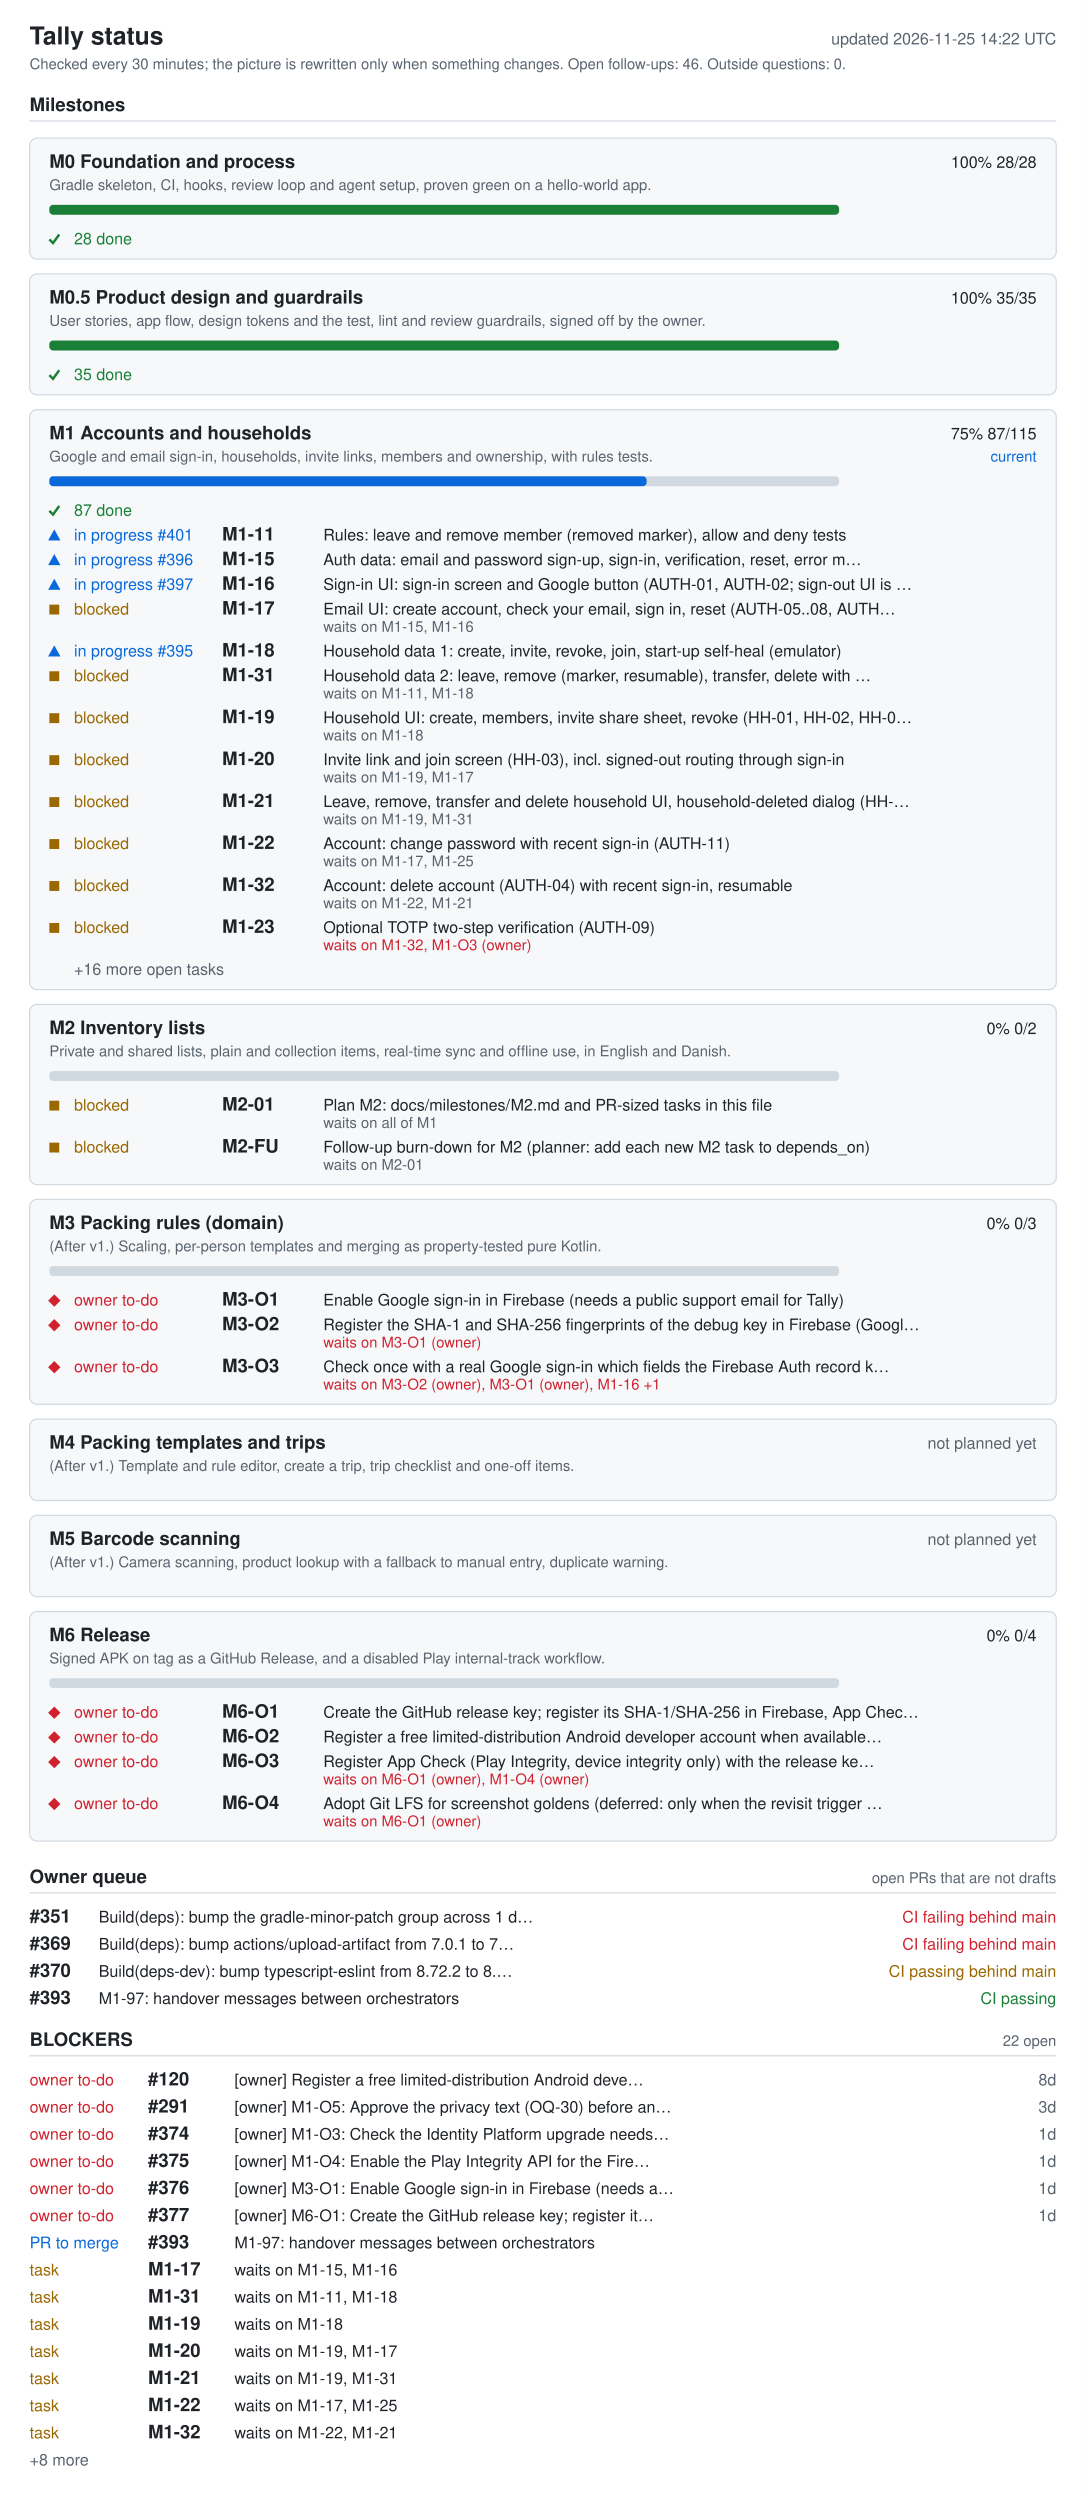
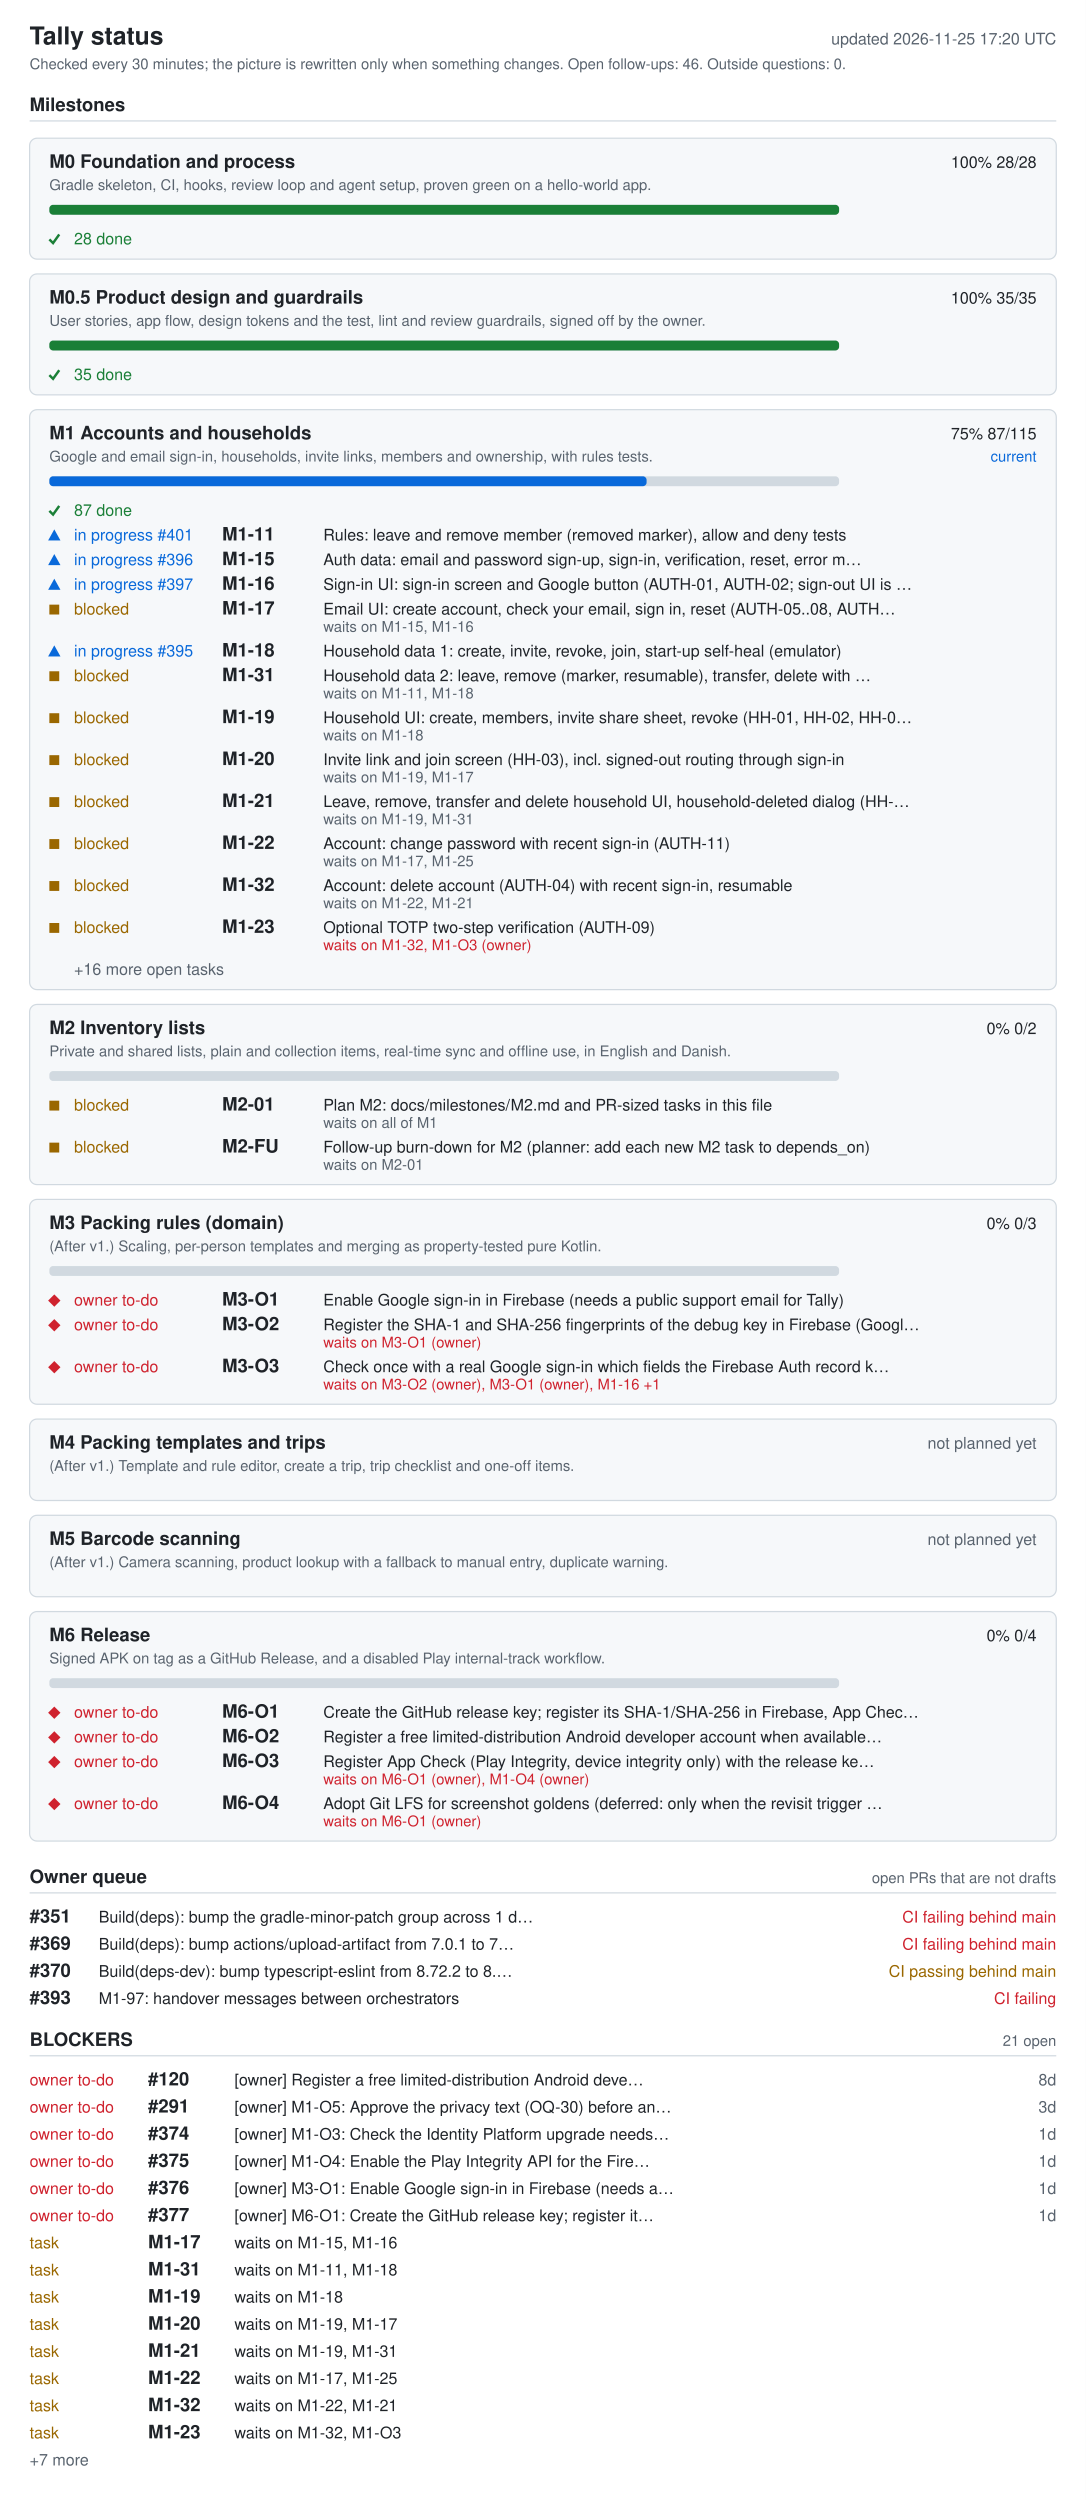
<svg xmlns="http://www.w3.org/2000/svg" width="880" height="2026" viewBox="0 0 880 2026" role="img" aria-labelledby="ti de">
  <style>.bg{fill:#fff}.card{fill:#f6f8fa}rect.card{stroke:#d1d9e0}.tick{stroke:#1a7f37;fill:none;stroke-width:2}.fg{fill:#1f2328}.muted{fill:#59636e}.track{fill:#d1d9e0}.bar{fill:#0969da}.full{fill:#1a7f37}.ok{fill:#1a7f37}.info{fill:#0969da}.warn{fill:#9a6700}.bad{fill:#cf222e}.rule{stroke:#d1d9e0}text{font-family:-apple-system,BlinkMacSystemFont,'Segoe UI',Helvetica,Arial,sans-serif;font-size:13px}.h{font-size:15px;font-weight:600}.t{font-size:20px;font-weight:600}.s{font-size:12px}@media (prefers-color-scheme: dark){.bg{fill:#0d1117}.card{fill:#161b22}rect.card{stroke:#30363d}.tick{stroke:#3fb950}.fg{fill:#e6edf3}.muted{fill:#9198a1}.track{fill:#30363d}.bar{fill:#4493f8}.full{fill:#3fb950}.ok{fill:#3fb950}.info{fill:#4493f8}.warn{fill:#d29922}.bad{fill:#f85149}.rule{stroke:#30363d}}</style>
  <rect width="880" height="2026" class="bg" />
  <text x="24" y="36" class="fg t">Tally status</text>
-   <text x="856" y="36" class="muted" text-anchor="end" id="generated">updated 2026-11-25 14:22 UTC</text>
+   <text x="856" y="36" class="muted" text-anchor="end" id="generated">updated 2026-11-25 17:20 UTC</text>
  <text x="24" y="56" class="muted s">Checked every 30 minutes; the picture is rewritten only when something changes. Open follow-ups: 46. Outside questions: 0.</text>
  <text x="24" y="90" class="fg h">Milestones</text>
  <line x1="24" y1="98" x2="856" y2="98" class="rule" />
  <rect x="24" y="112" width="832" height="98" rx="6" class="card" />
  <text x="40" y="136" class="fg h">M0 Foundation and process</text>
  <text x="840" y="136" class="fg" text-anchor="end">100%  28/28</text>
  <text x="40" y="154" class="muted s">Gradle skeleton, CI, hooks, review loop and agent setup, proven green on a hello-world app.</text>
  <rect x="40" y="166" width="640" height="8" rx="3" class="track" />
  <rect x="40" y="166" width="640" height="8" rx="3" class="full" />
  <polyline points="40,194 43,197 48,190" class="tick mk-done" />
  <text x="60" y="198" class="ok">28 done</text>
  <rect x="24" y="222" width="832" height="98" rx="6" class="card" />
  <text x="40" y="246" class="fg h">M0.5 Product design and guardrails</text>
  <text x="840" y="246" class="fg" text-anchor="end">100%  35/35</text>
  <text x="40" y="264" class="muted s">User stories, app flow, design tokens and the test, lint and review guardrails, signed off by the owner.</text>
  <rect x="40" y="276" width="640" height="8" rx="3" class="track" />
  <rect x="40" y="276" width="640" height="8" rx="3" class="full" />
  <polyline points="40,304 43,307 48,300" class="tick mk-done" />
  <text x="60" y="308" class="ok">35 done</text>
  <rect x="24" y="332" width="832" height="470" rx="6" class="card" />
  <text x="40" y="356" class="fg h">M1 Accounts and households</text>
  <text x="840" y="356" class="fg" text-anchor="end">75%  87/115</text>
  <text x="840" y="374" class="info s" text-anchor="end">current</text>
  <text x="40" y="374" class="muted s">Google and email sign-in, households, invite links, members and ownership, with rules tests.</text>
  <rect x="40" y="386" width="640" height="8" rx="3" class="track" />
  <rect x="40" y="386" width="484" height="8" rx="3" class="bar" />
  <polyline points="40,414 43,417 48,410" class="tick mk-done" />
  <text x="60" y="418" class="ok">87 done</text>
  <polygon points="39,438 49,438 44,429" class="info mk-progress" />
  <text x="60" y="438" class="info">in progress #401</text>
  <text x="180" y="438" class="fg h">M1-11</text>
  <text x="262" y="438" class="fg">Rules: leave and remove member (removed marker), allow and deny tests</text>
  <polygon points="39,458 49,458 44,449" class="info mk-progress" />
  <text x="60" y="458" class="info">in progress #396</text>
  <text x="180" y="458" class="fg h">M1-15</text>
  <text x="262" y="458" class="fg">Auth data: email and password sign-up, sign-in, verification, reset, error m…</text>
  <polygon points="39,478 49,478 44,469" class="info mk-progress" />
  <text x="60" y="478" class="info">in progress #397</text>
  <text x="180" y="478" class="fg h">M1-16</text>
  <text x="262" y="478" class="fg">Sign-in UI: sign-in screen and Google button (AUTH-01, AUTH-02; sign-out UI is …</text>
  <rect x="40" y="490" width="8" height="8" class="warn mk-blocked" />
  <text x="60" y="498" class="warn">blocked</text>
  <text x="180" y="498" class="fg h">M1-17</text>
  <text x="262" y="498" class="fg">Email UI: create account, check your email, sign in, reset (AUTH-05..08, AUTH…</text>
  <text x="262" y="512" class="muted s">waits on M1-15, M1-16</text>
  <polygon points="39,532 49,532 44,523" class="info mk-progress" />
  <text x="60" y="532" class="info">in progress #395</text>
  <text x="180" y="532" class="fg h">M1-18</text>
  <text x="262" y="532" class="fg">Household data 1: create, invite, revoke, join, start-up self-heal (emulator)</text>
  <rect x="40" y="544" width="8" height="8" class="warn mk-blocked" />
  <text x="60" y="552" class="warn">blocked</text>
  <text x="180" y="552" class="fg h">M1-31</text>
  <text x="262" y="552" class="fg">Household data 2: leave, remove (marker, resumable), transfer, delete with …</text>
  <text x="262" y="566" class="muted s">waits on M1-11, M1-18</text>
  <rect x="40" y="578" width="8" height="8" class="warn mk-blocked" />
  <text x="60" y="586" class="warn">blocked</text>
  <text x="180" y="586" class="fg h">M1-19</text>
  <text x="262" y="586" class="fg">Household UI: create, members, invite share sheet, revoke (HH-01, HH-02, HH-0…</text>
  <text x="262" y="600" class="muted s">waits on M1-18</text>
  <rect x="40" y="612" width="8" height="8" class="warn mk-blocked" />
  <text x="60" y="620" class="warn">blocked</text>
  <text x="180" y="620" class="fg h">M1-20</text>
  <text x="262" y="620" class="fg">Invite link and join screen (HH-03), incl. signed-out routing through sign-in</text>
  <text x="262" y="634" class="muted s">waits on M1-19, M1-17</text>
  <rect x="40" y="646" width="8" height="8" class="warn mk-blocked" />
  <text x="60" y="654" class="warn">blocked</text>
  <text x="180" y="654" class="fg h">M1-21</text>
  <text x="262" y="654" class="fg">Leave, remove, transfer and delete household UI, household-deleted dialog (HH-…</text>
  <text x="262" y="668" class="muted s">waits on M1-19, M1-31</text>
  <rect x="40" y="680" width="8" height="8" class="warn mk-blocked" />
  <text x="60" y="688" class="warn">blocked</text>
  <text x="180" y="688" class="fg h">M1-22</text>
  <text x="262" y="688" class="fg">Account: change password with recent sign-in (AUTH-11)</text>
  <text x="262" y="702" class="muted s">waits on M1-17, M1-25</text>
  <rect x="40" y="714" width="8" height="8" class="warn mk-blocked" />
  <text x="60" y="722" class="warn">blocked</text>
  <text x="180" y="722" class="fg h">M1-32</text>
  <text x="262" y="722" class="fg">Account: delete account (AUTH-04) with recent sign-in, resumable</text>
  <text x="262" y="736" class="muted s">waits on M1-22, M1-21</text>
  <rect x="40" y="748" width="8" height="8" class="warn mk-blocked" />
  <text x="60" y="756" class="warn">blocked</text>
  <text x="180" y="756" class="fg h">M1-23</text>
  <text x="262" y="756" class="fg">Optional TOTP two-step verification (AUTH-09)</text>
  <text x="262" y="770" class="bad s">waits on M1-32, M1-O3 (owner)</text>
  <text x="60" y="790" class="muted">+16 more open tasks</text>
  <rect x="24" y="814" width="832" height="146" rx="6" class="card" />
  <text x="40" y="838" class="fg h">M2 Inventory lists</text>
  <text x="840" y="838" class="fg" text-anchor="end">0%  0/2</text>
  <text x="40" y="856" class="muted s">Private and shared lists, plain and collection items, real-time sync and offline use, in English and Danish.</text>
  <rect x="40" y="868" width="640" height="8" rx="3" class="track" />
  <rect x="40" y="892" width="8" height="8" class="warn mk-blocked" />
  <text x="60" y="900" class="warn">blocked</text>
  <text x="180" y="900" class="fg h">M2-01</text>
  <text x="262" y="900" class="fg">Plan M2: docs/milestones/M2.md and PR-sized tasks in this file</text>
  <text x="262" y="914" class="muted s">waits on all of M1</text>
  <rect x="40" y="926" width="8" height="8" class="warn mk-blocked" />
  <text x="60" y="934" class="warn">blocked</text>
  <text x="180" y="934" class="fg h">M2-FU</text>
  <text x="262" y="934" class="fg">Follow-up burn-down for M2 (planner: add each new M2 task to depends_on)</text>
  <text x="262" y="948" class="muted s">waits on M2-01</text>
  <rect x="24" y="972" width="832" height="166" rx="6" class="card" />
  <text x="40" y="996" class="fg h">M3 Packing rules (domain)</text>
  <text x="840" y="996" class="fg" text-anchor="end">0%  0/3</text>
  <text x="40" y="1014" class="muted s">(After v1.) Scaling, per-person templates and merging as property-tested pure Kotlin.</text>
  <rect x="40" y="1026" width="640" height="8" rx="3" class="track" />
  <polygon points="39,1054 44,1049 49,1054 44,1059" class="bad mk-owner" />
  <text x="60" y="1058" class="bad">owner to-do</text>
  <text x="180" y="1058" class="fg h">M3-O1</text>
  <text x="262" y="1058" class="fg">Enable Google sign-in in Firebase (needs a public support email for Tally)</text>
  <polygon points="39,1074 44,1069 49,1074 44,1079" class="bad mk-owner" />
  <text x="60" y="1078" class="bad">owner to-do</text>
  <text x="180" y="1078" class="fg h">M3-O2</text>
  <text x="262" y="1078" class="fg">Register the SHA-1 and SHA-256 fingerprints of the debug key in Firebase (Googl…</text>
  <text x="262" y="1092" class="bad s">waits on M3-O1 (owner)</text>
  <polygon points="39,1108 44,1103 49,1108 44,1113" class="bad mk-owner" />
  <text x="60" y="1112" class="bad">owner to-do</text>
  <text x="180" y="1112" class="fg h">M3-O3</text>
  <text x="262" y="1112" class="fg">Check once with a real Google sign-in which fields the Firebase Auth record k…</text>
  <text x="262" y="1126" class="bad s">waits on M3-O2 (owner), M3-O1 (owner), M1-16 +1</text>
  <rect x="24" y="1150" width="832" height="66" rx="6" class="card" />
  <text x="40" y="1174" class="fg h">M4 Packing templates and trips</text>
  <text x="840" y="1174" class="muted" text-anchor="end">not planned yet</text>
  <text x="40" y="1192" class="muted s">(After v1.) Template and rule editor, create a trip, trip checklist and one-off items.</text>
  <rect x="24" y="1228" width="832" height="66" rx="6" class="card" />
  <text x="40" y="1252" class="fg h">M5 Barcode scanning</text>
  <text x="840" y="1252" class="muted" text-anchor="end">not planned yet</text>
  <text x="40" y="1270" class="muted s">(After v1.) Camera scanning, product lookup with a fallback to manual entry, duplicate warning.</text>
  <rect x="24" y="1306" width="832" height="186" rx="6" class="card" />
  <text x="40" y="1330" class="fg h">M6 Release</text>
  <text x="840" y="1330" class="fg" text-anchor="end">0%  0/4</text>
  <text x="40" y="1348" class="muted s">Signed APK on tag as a GitHub Release, and a disabled Play internal-track workflow.</text>
  <rect x="40" y="1360" width="640" height="8" rx="3" class="track" />
  <polygon points="39,1388 44,1383 49,1388 44,1393" class="bad mk-owner" />
  <text x="60" y="1392" class="bad">owner to-do</text>
  <text x="180" y="1392" class="fg h">M6-O1</text>
  <text x="262" y="1392" class="fg">Create the GitHub release key; register its SHA-1/SHA-256 in Firebase, App Chec…</text>
  <polygon points="39,1408 44,1403 49,1408 44,1413" class="bad mk-owner" />
  <text x="60" y="1412" class="bad">owner to-do</text>
  <text x="180" y="1412" class="fg h">M6-O2</text>
  <text x="262" y="1412" class="fg">Register a free limited-distribution Android developer account when available…</text>
  <polygon points="39,1428 44,1423 49,1428 44,1433" class="bad mk-owner" />
  <text x="60" y="1432" class="bad">owner to-do</text>
  <text x="180" y="1432" class="fg h">M6-O3</text>
  <text x="262" y="1432" class="fg">Register App Check (Play Integrity, device integrity only) with the release ke…</text>
  <text x="262" y="1446" class="bad s">waits on M6-O1 (owner), M1-O4 (owner)</text>
  <polygon points="39,1462 44,1457 49,1462 44,1467" class="bad mk-owner" />
  <text x="60" y="1466" class="bad">owner to-do</text>
  <text x="180" y="1466" class="fg h">M6-O4</text>
  <text x="262" y="1466" class="fg">Adopt Git LFS for screenshot goldens (deferred: only when the revisit trigger …</text>
  <text x="262" y="1480" class="bad s">waits on M6-O1 (owner)</text>
  <text x="24" y="1526" class="fg h">Owner queue</text>
  <text x="856" y="1526" class="muted s" text-anchor="end">open PRs that are not drafts</text>
  <line x1="24" y1="1534" x2="856" y2="1534" class="rule" />
  <text x="24" y="1558" class="fg h">#351</text>
  <text x="80" y="1558" class="fg">Build(deps): bump the gradle-minor-patch group across 1 d…</text>
  <text x="856" y="1558" class="bad" text-anchor="end">CI failing  behind main</text>
  <text x="24" y="1580" class="fg h">#369</text>
  <text x="80" y="1580" class="fg">Build(deps): bump actions/upload-artifact from 7.0.1 to 7…</text>
  <text x="856" y="1580" class="bad" text-anchor="end">CI failing  behind main</text>
  <text x="24" y="1602" class="fg h">#370</text>
  <text x="80" y="1602" class="fg">Build(deps-dev): bump typescript-eslint from 8.72.2 to 8.…</text>
  <text x="856" y="1602" class="warn" text-anchor="end">CI passing  behind main</text>
  <text x="24" y="1624" class="fg h">#393</text>
  <text x="80" y="1624" class="fg">M1-97: handover messages between orchestrators</text>
-   <text x="856" y="1624" class="ok" text-anchor="end">CI passing</text>
+   <text x="856" y="1624" class="bad" text-anchor="end">CI failing</text>
  <text x="24" y="1658" class="fg h">BLOCKERS</text>
-   <text x="856" y="1658" class="muted s" text-anchor="end">22 open</text>
+   <text x="856" y="1658" class="muted s" text-anchor="end">21 open</text>
  <line x1="24" y1="1666" x2="856" y2="1666" class="rule" />
  <text x="24" y="1690" class="bad">owner to-do</text>
  <text x="120" y="1690" class="fg h">#120</text>
  <text x="190" y="1690" class="fg">[owner] Register a free limited-distribution Android deve…</text>
  <text x="856" y="1690" class="muted" text-anchor="end">8d</text>
  <text x="24" y="1712" class="bad">owner to-do</text>
  <text x="120" y="1712" class="fg h">#291</text>
  <text x="190" y="1712" class="fg">[owner] M1-O5: Approve the privacy text (OQ-30) before an…</text>
  <text x="856" y="1712" class="muted" text-anchor="end">3d</text>
  <text x="24" y="1734" class="bad">owner to-do</text>
  <text x="120" y="1734" class="fg h">#374</text>
  <text x="190" y="1734" class="fg">[owner] M1-O3: Check the Identity Platform upgrade needs…</text>
  <text x="856" y="1734" class="muted" text-anchor="end">1d</text>
  <text x="24" y="1756" class="bad">owner to-do</text>
  <text x="120" y="1756" class="fg h">#375</text>
  <text x="190" y="1756" class="fg">[owner] M1-O4: Enable the Play Integrity API for the Fire…</text>
  <text x="856" y="1756" class="muted" text-anchor="end">1d</text>
  <text x="24" y="1778" class="bad">owner to-do</text>
  <text x="120" y="1778" class="fg h">#376</text>
  <text x="190" y="1778" class="fg">[owner] M3-O1: Enable Google sign-in in Firebase (needs a…</text>
  <text x="856" y="1778" class="muted" text-anchor="end">1d</text>
  <text x="24" y="1800" class="bad">owner to-do</text>
  <text x="120" y="1800" class="fg h">#377</text>
  <text x="190" y="1800" class="fg">[owner] M6-O1: Create the GitHub release key; register it…</text>
  <text x="856" y="1800" class="muted" text-anchor="end">1d</text>
-   <text x="24" y="1822" class="info">PR to merge</text>
-   <text x="120" y="1822" class="fg h">#393</text>
-   <text x="190" y="1822" class="fg">M1-97: handover messages between orchestrators</text>
+   <text x="24" y="1822" class="warn">task</text>
+   <text x="120" y="1822" class="fg h">M1-17</text>
+   <text x="190" y="1822" class="fg">waits on M1-15, M1-16</text>
  <text x="24" y="1844" class="warn">task</text>
-   <text x="120" y="1844" class="fg h">M1-17</text>
-   <text x="190" y="1844" class="fg">waits on M1-15, M1-16</text>
+   <text x="120" y="1844" class="fg h">M1-31</text>
+   <text x="190" y="1844" class="fg">waits on M1-11, M1-18</text>
  <text x="24" y="1866" class="warn">task</text>
-   <text x="120" y="1866" class="fg h">M1-31</text>
-   <text x="190" y="1866" class="fg">waits on M1-11, M1-18</text>
+   <text x="120" y="1866" class="fg h">M1-19</text>
+   <text x="190" y="1866" class="fg">waits on M1-18</text>
  <text x="24" y="1888" class="warn">task</text>
-   <text x="120" y="1888" class="fg h">M1-19</text>
-   <text x="190" y="1888" class="fg">waits on M1-18</text>
+   <text x="120" y="1888" class="fg h">M1-20</text>
+   <text x="190" y="1888" class="fg">waits on M1-19, M1-17</text>
  <text x="24" y="1910" class="warn">task</text>
-   <text x="120" y="1910" class="fg h">M1-20</text>
-   <text x="190" y="1910" class="fg">waits on M1-19, M1-17</text>
+   <text x="120" y="1910" class="fg h">M1-21</text>
+   <text x="190" y="1910" class="fg">waits on M1-19, M1-31</text>
  <text x="24" y="1932" class="warn">task</text>
-   <text x="120" y="1932" class="fg h">M1-21</text>
-   <text x="190" y="1932" class="fg">waits on M1-19, M1-31</text>
+   <text x="120" y="1932" class="fg h">M1-22</text>
+   <text x="190" y="1932" class="fg">waits on M1-17, M1-25</text>
  <text x="24" y="1954" class="warn">task</text>
-   <text x="120" y="1954" class="fg h">M1-22</text>
-   <text x="190" y="1954" class="fg">waits on M1-17, M1-25</text>
+   <text x="120" y="1954" class="fg h">M1-32</text>
+   <text x="190" y="1954" class="fg">waits on M1-22, M1-21</text>
  <text x="24" y="1976" class="warn">task</text>
-   <text x="120" y="1976" class="fg h">M1-32</text>
-   <text x="190" y="1976" class="fg">waits on M1-22, M1-21</text>
-   <text x="24" y="1998" class="muted">+8 more</text>
+   <text x="120" y="1976" class="fg h">M1-23</text>
+   <text x="190" y="1976" class="fg">waits on M1-32, M1-O3</text>
+   <text x="24" y="1998" class="muted">+7 more</text>
</svg>
